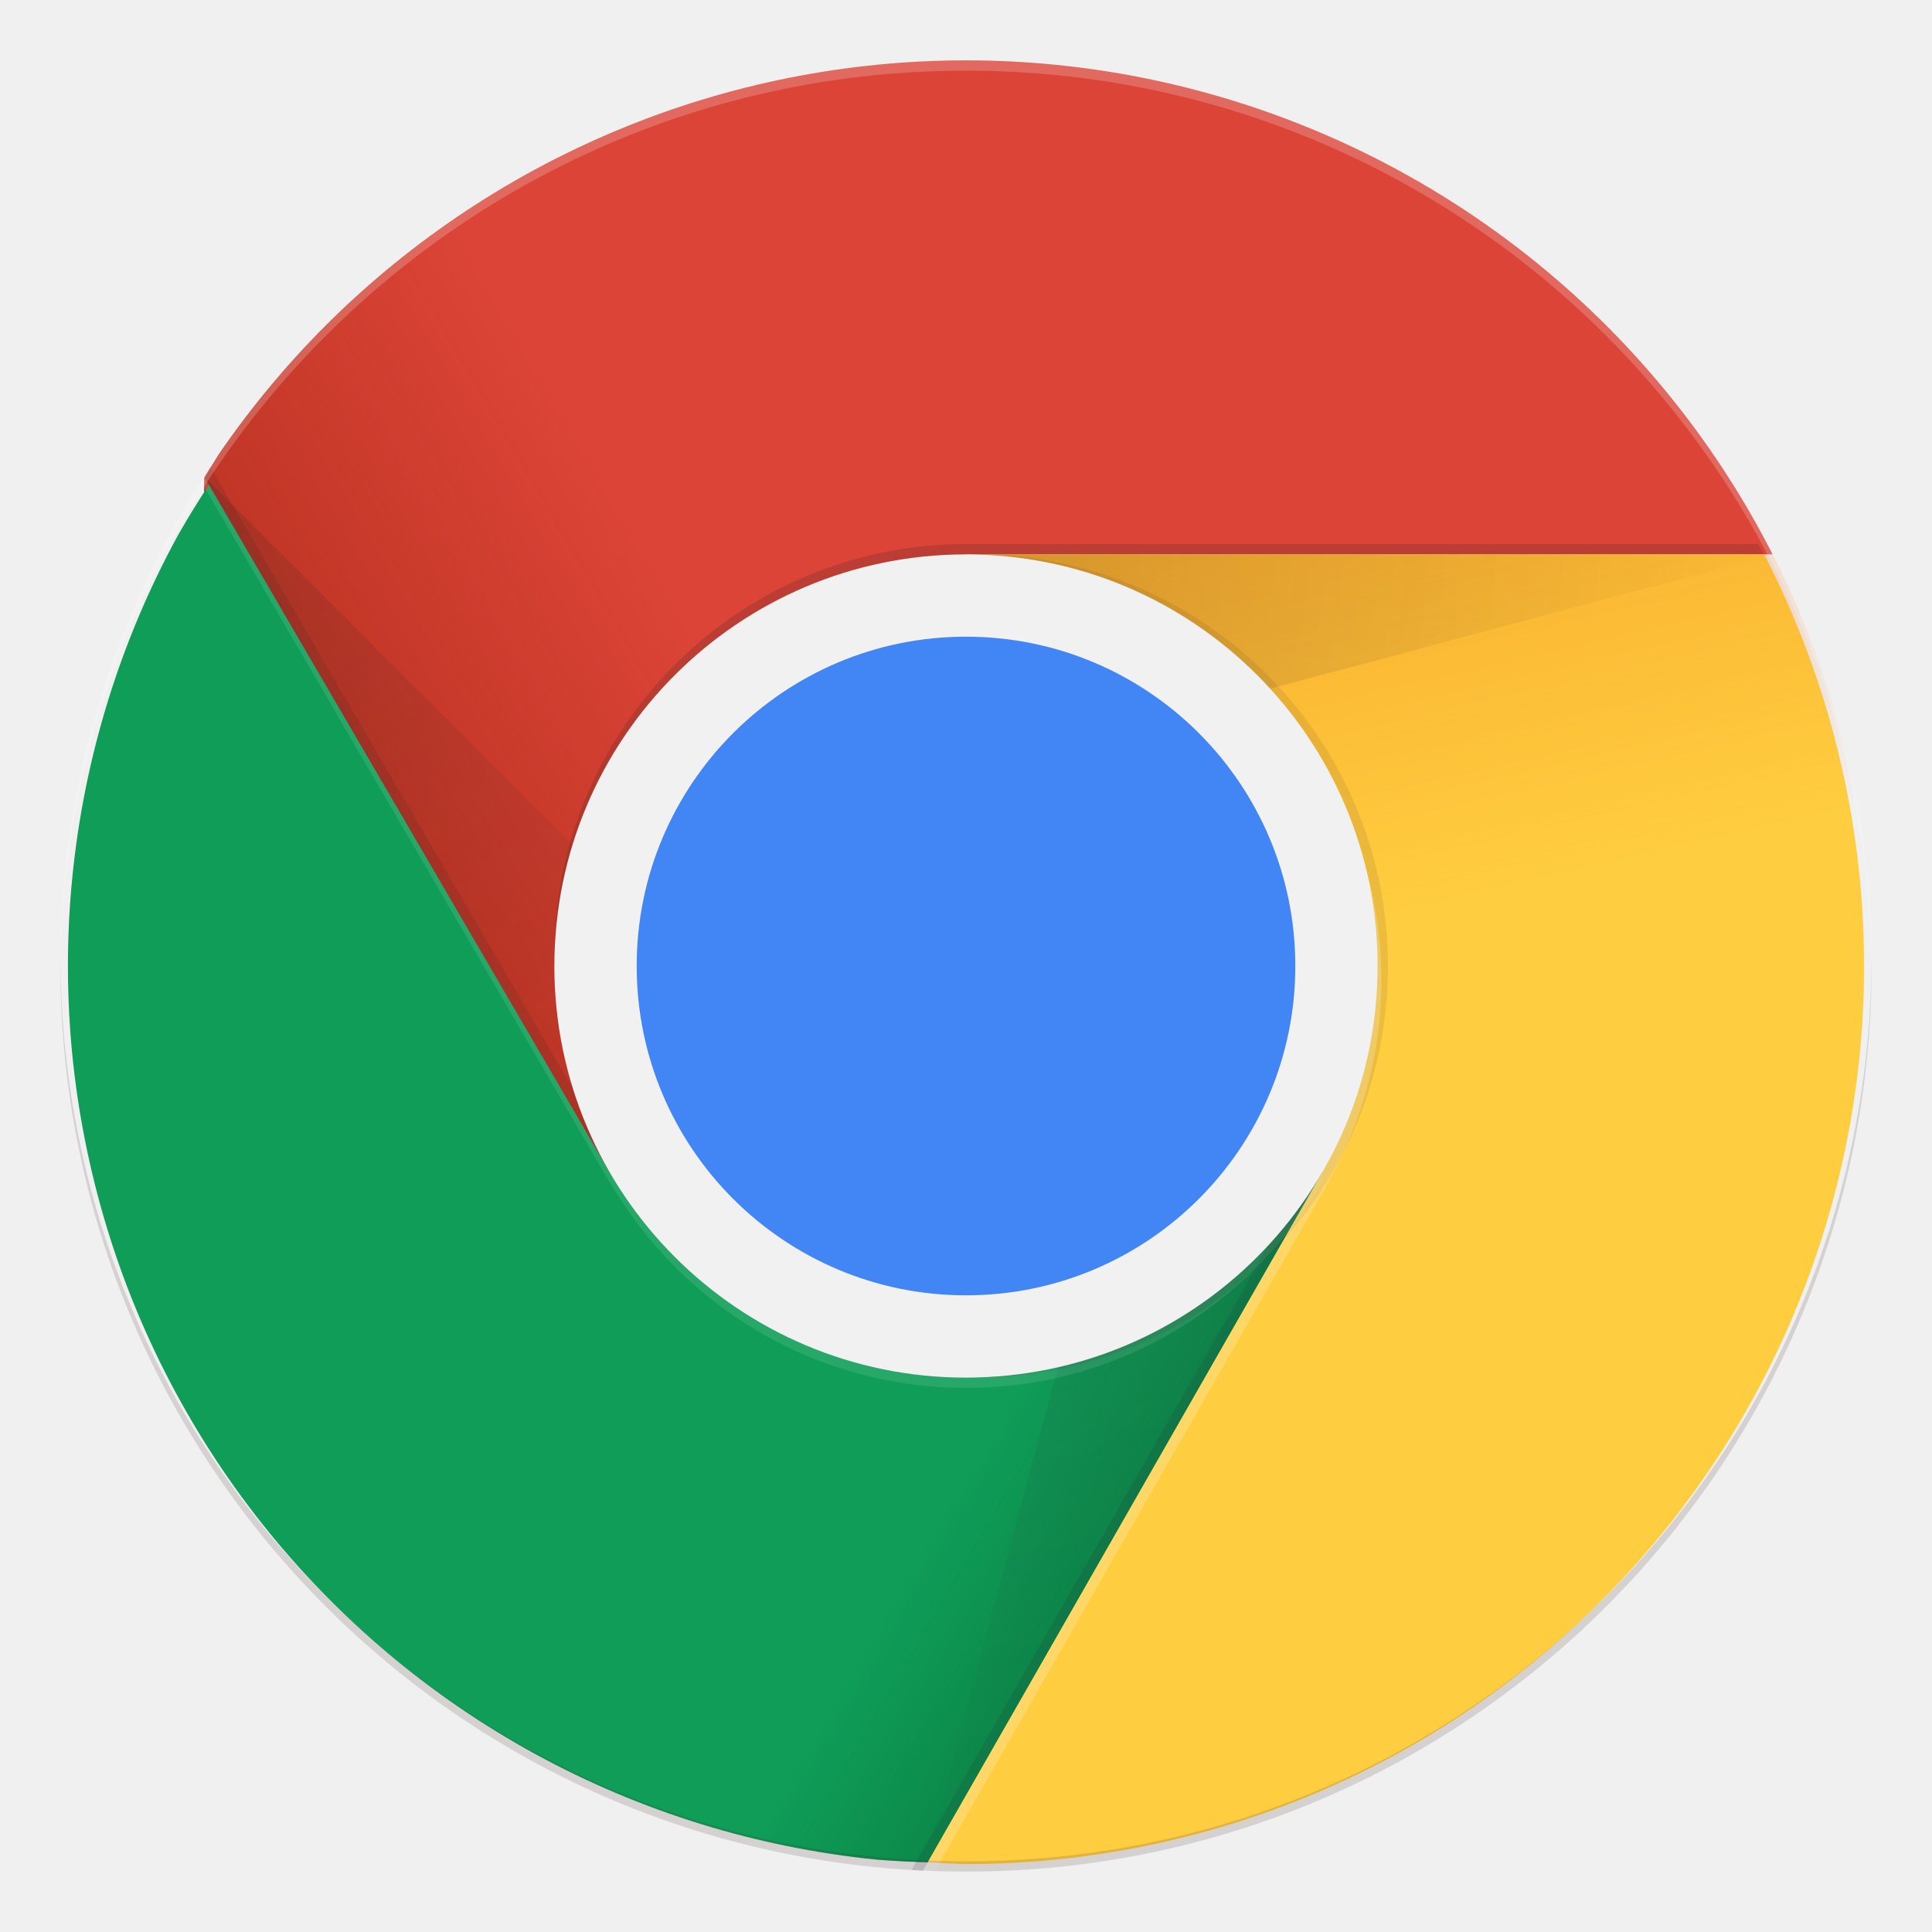
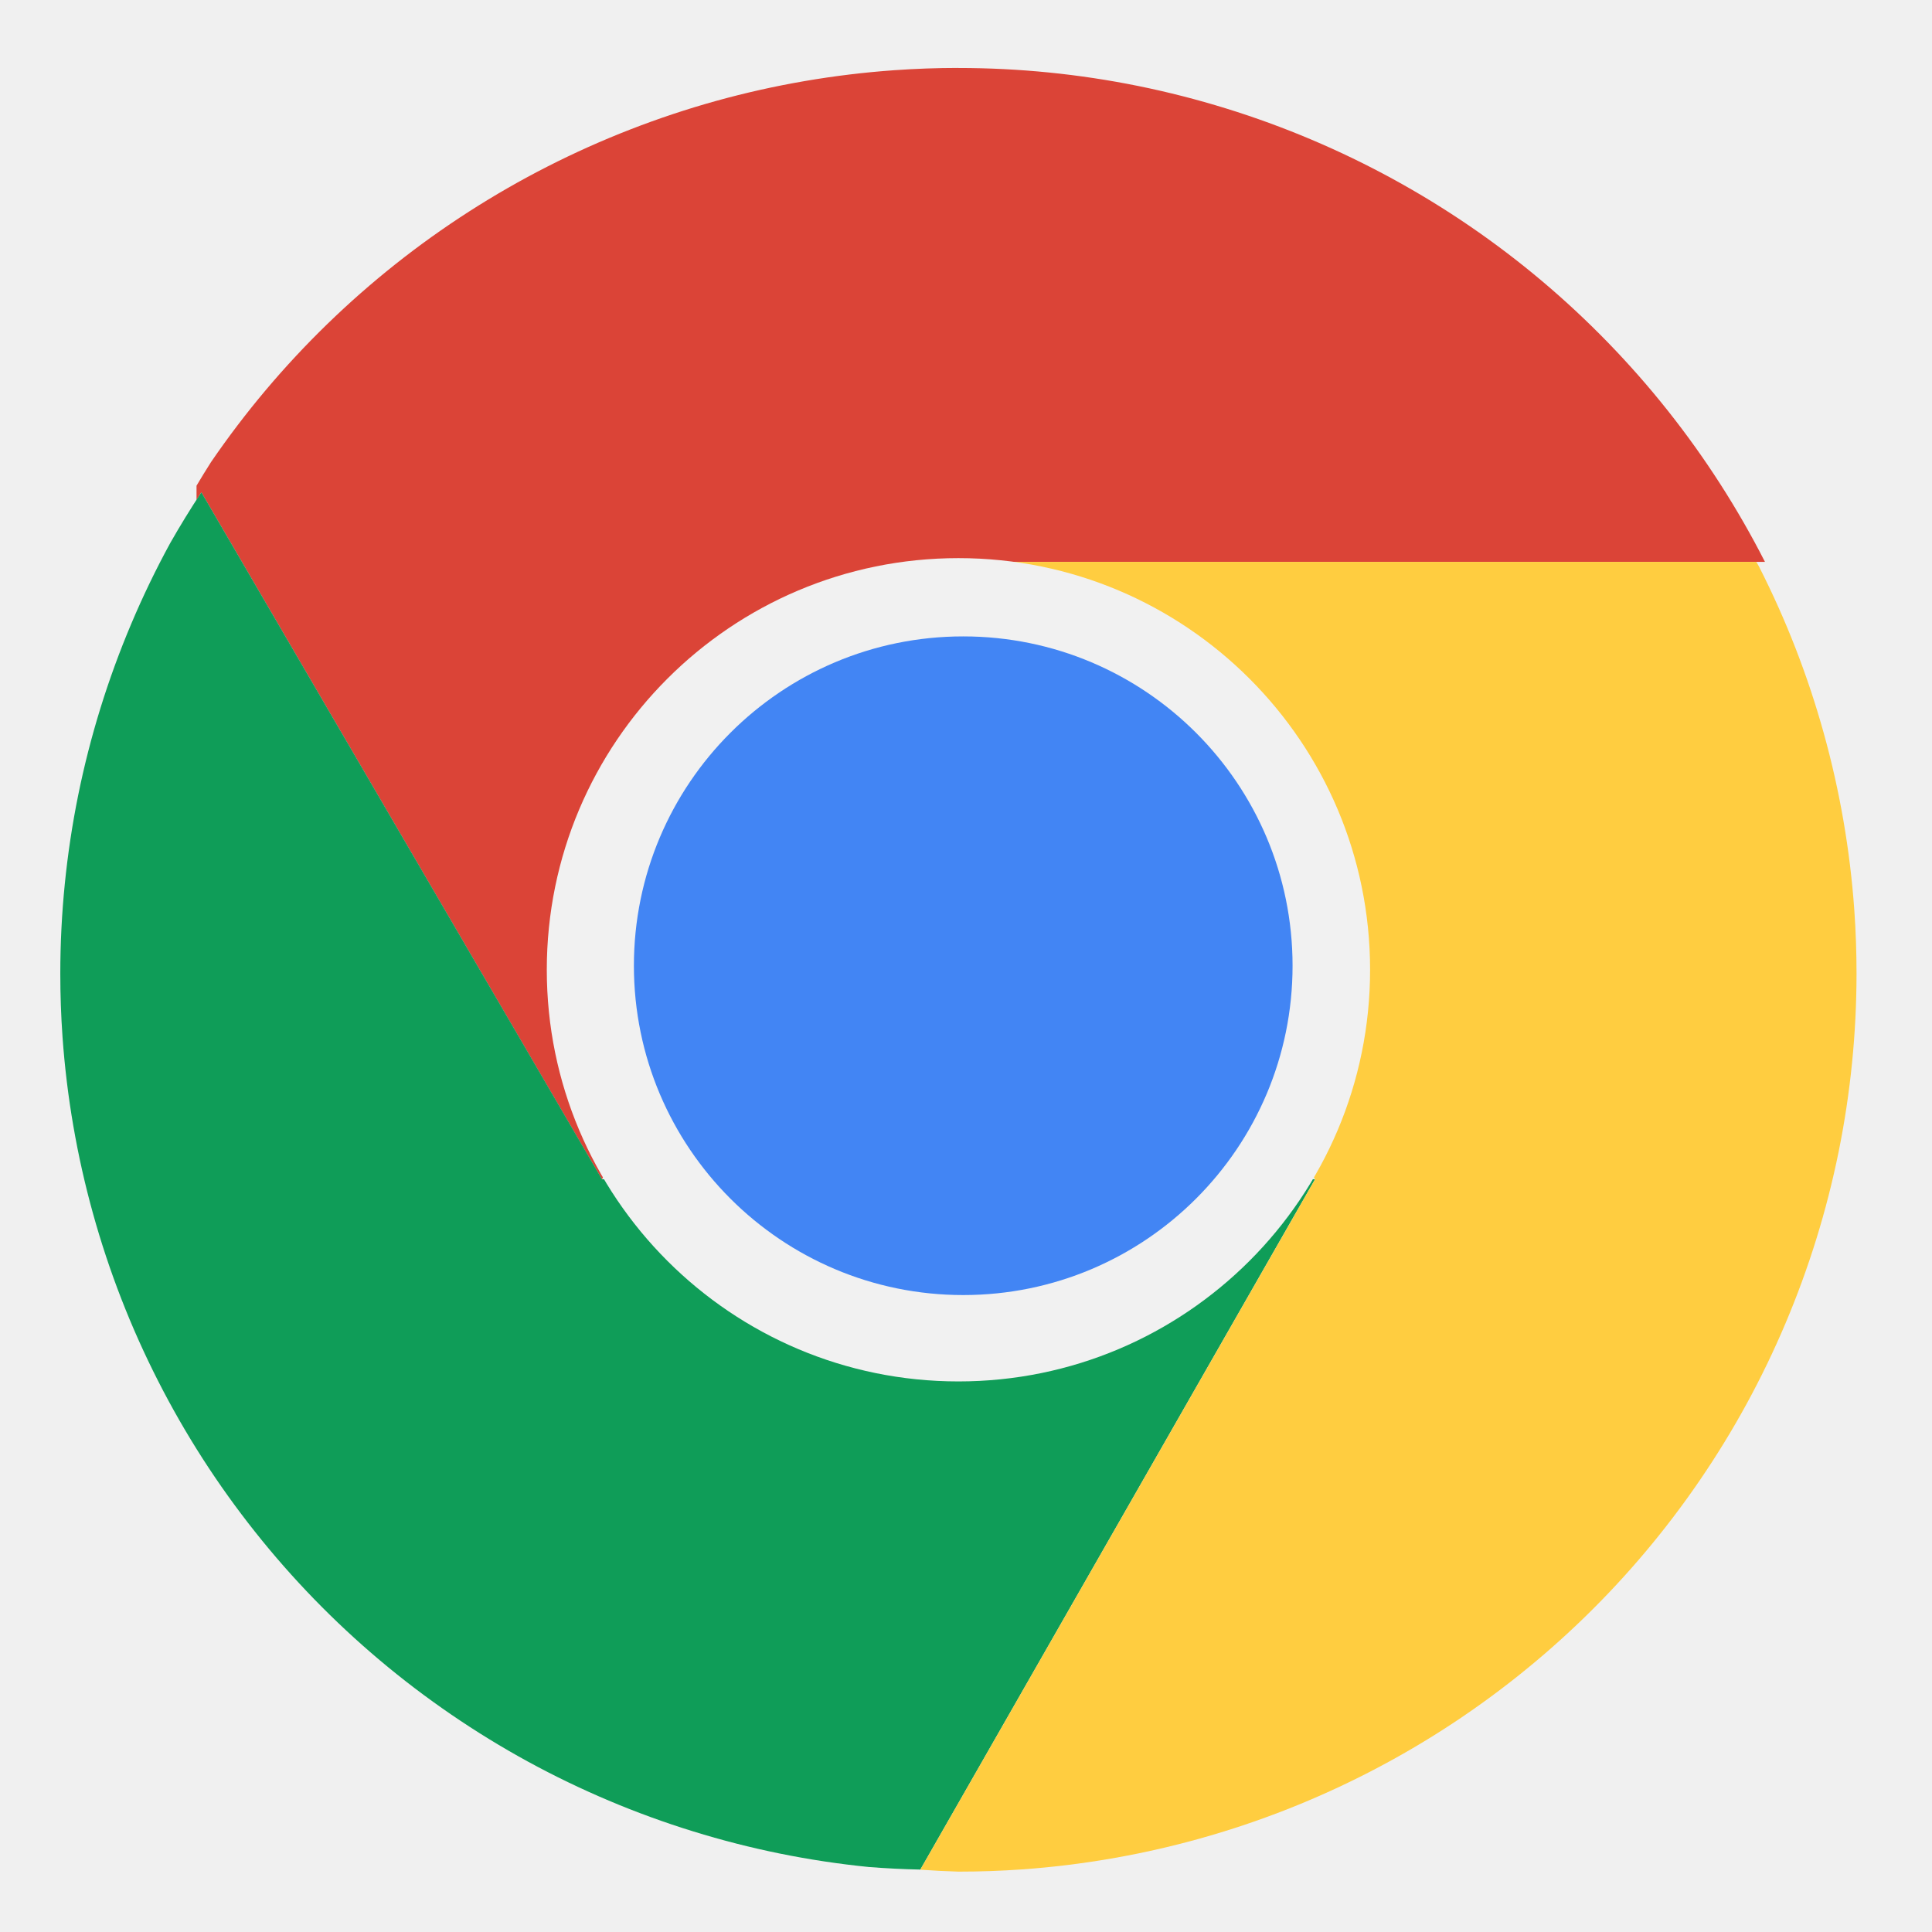
- <svg xmlns="http://www.w3.org/2000/svg" xmlns:xlink="http://www.w3.org/1999/xlink" viewBox="1 1 128 128" version="1.1" id="svg137" width="128" height="128">
-   <defs id="defs3">
-     <circle id="a" cy="96" cx="96" r="88" />
-     <linearGradient xlink:href="#c" id="linearGradient948" gradientUnits="userSpaceOnUse" x1="29.337" y1="75.021" x2="81.837" y2="44.354" gradientTransform="matrix(0.6818182,0,0,0.6818182,-1.454545,-1.454545)" />
-     <linearGradient xlink:href="#d" id="linearGradient950" gradientUnits="userSpaceOnUse" x1="110.87" y1="164.5" x2="52.538" y2="130.33" gradientTransform="matrix(0.6818182,0,0,0.6818182,-1.454545,-1.454545)" />
-     <linearGradient xlink:href="#g" id="linearGradient952" gradientUnits="userSpaceOnUse" x1="121.86" y1="49.804" x2="136.55" y2="114.13" gradientTransform="matrix(0.6818182,0,0,0.6818182,-1.454545,-1.454545)" />
+ <svg xmlns="http://www.w3.org/2000/svg" xmlns:xlink="http://www.w3.org/1999/xlink" width="128" height="128" viewBox="0 0 33.867 33.867" version="1.1" id="svg1178">
+   <defs id="defs1172">
+     <clipPath id="b">
+       <use width="100%" overflow="visible" xlink:href="#a" height="100%" id="use5" style="overflow:visible" x="0" y="0" />
+     </clipPath>
+     <clipPath id="clipPath1150">
+       <use width="100%" overflow="visible" xlink:href="#a" height="100%" id="use1148" style="overflow:visible" x="0" y="0" />
+     </clipPath>
    <linearGradient xlink:href="#g" id="linearGradient954" gradientUnits="userSpaceOnUse" x1="121.86" y1="49.804" x2="136.55" y2="114.13" gradientTransform="matrix(0.6818182,0,0,0.6818182,-1.454545,-1.454545)" />
-     <linearGradient xlink:href="#c" id="linearGradient956" gradientUnits="userSpaceOnUse" x1="29.337" y1="75.021" x2="81.837" y2="44.354" gradientTransform="matrix(0.6818182,0,0,0.6818182,-1.454545,-1.454545)" />
-     <linearGradient xlink:href="#d" id="linearGradient958" gradientUnits="userSpaceOnUse" x1="110.87" y1="164.5" x2="52.538" y2="130.33" gradientTransform="matrix(0.6818182,0,0,0.6818182,-1.454545,-1.454545)" />
+     <clipPath id="clipPath1155">
+       <use width="100%" overflow="visible" xlink:href="#a" height="100%" id="use1153" style="overflow:visible" x="0" y="0" />
+     </clipPath>
+     <clipPath id="b-3">
+       <use width="100%" overflow="visible" xlink:href="#a" height="100%" id="use5-6" style="overflow:visible" x="0" y="0" />
+     </clipPath>
+     <clipPath id="clipPath1783">
+       <use width="100%" overflow="visible" xlink:href="#a" height="100%" id="use1781" style="overflow:visible" x="0" y="0" />
+     </clipPath>
+     <linearGradient xlink:href="#g" id="linearGradient954-7" gradientUnits="userSpaceOnUse" x1="121.86" y1="49.804" x2="136.55" y2="114.13" gradientTransform="matrix(0.6818182,0,0,0.6818182,-1.454545,-1.454545)" />
+     <clipPath id="clipPath1788">
+       <use width="100%" overflow="visible" xlink:href="#a" height="100%" id="use1786" style="overflow:visible" x="0" y="0" />
+     </clipPath>
  </defs>
-   <clipPath id="b">
-     <use width="100%" overflow="visible" xlink:href="#a" height="100%" id="use5" style="overflow:visible" x="0" y="0" />
-   </clipPath>
-   <g transform="matrix(0.6818182,0,0,0.6818182,-0.4545454,-0.4545454)" clip-path="url(#b)" id="g17">
-     <path style="fill:#db4437;stroke-width:0.682" d="M 64 4 A 60 60 0 0 0 59.756 4.15 A 60 60 0 0 0 53.803 4.873 A 60 60 0 0 0 47.949 6.186 A 60 60 0 0 0 42.258 8.078 A 60 60 0 0 0 36.785 10.527 A 60 60 0 0 0 31.582 13.512 A 60 60 0 0 0 26.703 17 A 60 60 0 0 0 22.197 20.959 A 60 60 0 0 0 18.109 25.348 A 60 60 0 0 0 14.48 30.121 A 60 60 0 0 0 13.525 31.68 L 13.525 77.637 L 40.381 77.637 L 64 36.727 L 117.439 36.727 A 60 60 0 0 0 114.488 31.582 A 60 60 0 0 0 111 26.703 A 60 60 0 0 0 107.041 22.197 A 60 60 0 0 0 102.652 18.109 A 60 60 0 0 0 97.879 14.48 A 60 60 0 0 0 92.766 11.346 A 60 60 0 0 0 87.365 8.736 A 60 60 0 0 0 81.73 6.68 A 60 60 0 0 0 75.92 5.195 A 60 60 0 0 0 69.99 4.299 A 60 60 0 0 0 64 4 z " id="path1059" transform="matrix(1.466667,0,0,1.466667,2.133333,2.133333)" />
-     <linearGradient id="c" y2="44.354" gradientUnits="userSpaceOnUse" y1="75.021" x2="81.837" x1="29.337">
-       <stop stop-color="#A52714" stop-opacity=".6" offset="0" id="stop10" />
-       <stop stop-color="#A52714" stop-opacity="0" offset=".66" id="stop12" />
-     </linearGradient>
-     <path style="fill:url(#linearGradient948);stroke-width:0.682" d="M 64 4 A 60 60 0 0 0 59.756 4.15 A 60 60 0 0 0 53.803 4.873 A 60 60 0 0 0 47.949 6.186 A 60 60 0 0 0 42.258 8.078 A 60 60 0 0 0 36.785 10.527 A 60 60 0 0 0 31.582 13.512 A 60 60 0 0 0 26.703 17 A 60 60 0 0 0 22.197 20.959 A 60 60 0 0 0 18.109 25.348 A 60 60 0 0 0 14.48 30.121 A 60 60 0 0 0 13.525 31.68 L 13.525 77.637 L 40.381 77.637 L 64 36.727 L 117.439 36.727 A 60 60 0 0 0 114.488 31.582 A 60 60 0 0 0 111 26.703 A 60 60 0 0 0 107.041 22.197 A 60 60 0 0 0 102.652 18.109 A 60 60 0 0 0 97.879 14.48 A 60 60 0 0 0 92.766 11.346 A 60 60 0 0 0 87.365 8.736 A 60 60 0 0 0 81.73 6.68 A 60 60 0 0 0 75.92 5.195 A 60 60 0 0 0 69.99 4.299 A 60 60 0 0 0 64 4 z " id="path1028" transform="matrix(1.466667,0,0,1.466667,2.133333,2.133333)" />
+   <g id="layer1" transform="translate(0,-263.1333)">
+     <g id="g1894">
+       <path id="path1059-0" d="m 16.801,264.324 a 15.875,15.875 0 0 0 -1.123,0.04 15.875,15.875 0 0 0 -1.575,0.191 15.875,15.875 0 0 0 -1.549,0.347 15.875,15.875 0 0 0 -1.506,0.501 15.875,15.875 0 0 0 -1.448,0.648 15.875,15.875 0 0 0 -1.377,0.79 15.875,15.875 0 0 0 -1.291,0.923 15.875,15.875 0 0 0 -1.192,1.047 15.875,15.875 0 0 0 -1.082,1.161 15.875,15.875 0 0 0 -0.96,1.263 15.875,15.875 0 0 0 -0.253,0.412 v 0.252 a 15.743,15.743 0 0 1 0.084,-0.136 l 7.022,12.044 6.249,-10.824 h 14.139 a 15.875,15.875 0 0 0 -0.781,-1.361 15.875,15.875 0 0 0 -0.923,-1.291 15.875,15.875 0 0 0 -1.047,-1.192 15.875,15.875 0 0 0 -1.161,-1.082 15.875,15.875 0 0 0 -1.263,-0.96 15.875,15.875 0 0 0 -1.353,-0.829 15.875,15.875 0 0 0 -1.429,-0.69 15.875,15.875 0 0 0 -1.491,-0.544 15.875,15.875 0 0 0 -1.537,-0.393 15.875,15.875 0 0 0 -1.569,-0.237 15.875,15.875 0 0 0 -1.585,-0.079 z" style="fill:#db4437;stroke-width:0.18" />
+       <path id="path21-6" d="m 3.53,271.763 a 15.743,15.743 0 0 0 -0.545,0.888 15.743,15.743 0 0 0 -0.684,1.417 15.743,15.743 0 0 0 -0.54,1.478 15.743,15.743 0 0 0 -0.39,1.525 15.743,15.743 0 0 0 -0.235,1.556 15.743,15.743 0 0 0 -0.079,1.571 15.743,15.743 0 0 0 0.039,1.114 15.743,15.743 0 0 0 0.19,1.562 15.743,15.743 0 0 0 0.345,1.535 15.743,15.743 0 0 0 0.496,1.493 15.743,15.743 0 0 0 0.643,1.436 15.743,15.743 0 0 0 0.783,1.365 15.743,15.743 0 0 0 0.916,1.28 15.743,15.743 0 0 0 1.038,1.182 15.743,15.743 0 0 0 1.152,1.073 15.743,15.743 0 0 0 1.253,0.952 15.743,15.743 0 0 0 1.342,0.823 15.743,15.743 0 0 0 1.417,0.684 15.743,15.743 0 0 0 1.478,0.539 15.743,15.743 0 0 0 1.525,0.39 15.743,15.743 0 0 0 1.556,0.235 15.743,15.743 0 0 0 0.903,0.045 l 6.919,-12.101 H 10.552 Z" style="fill:#0f9d58;stroke-width:0.18" />
+       <path id="path53-2" d="m 16.132,295.908 a 15.743,15.743 0 0 0 0.669,0.034 15.743,15.743 0 0 0 1.114,-0.039 15.743,15.743 0 0 0 1.562,-0.19 15.743,15.743 0 0 0 1.535,-0.345 15.743,15.743 0 0 0 1.493,-0.496 15.743,15.743 0 0 0 1.436,-0.643 15.743,15.743 0 0 0 1.365,-0.783 15.743,15.743 0 0 0 1.28,-0.916 15.743,15.743 0 0 0 1.182,-1.038 15.743,15.743 0 0 0 1.073,-1.152 15.743,15.743 0 0 0 0.952,-1.253 15.743,15.743 0 0 0 0.823,-1.342 15.743,15.743 0 0 0 0.684,-1.417 15.743,15.743 0 0 0 0.54,-1.478 15.743,15.743 0 0 0 0.39,-1.525 15.743,15.743 0 0 0 0.235,-1.556 15.743,15.743 0 0 0 0.079,-1.571 15.743,15.743 0 0 0 -0.039,-1.114 15.743,15.743 0 0 0 -0.19,-1.562 15.743,15.743 0 0 0 -0.345,-1.535 15.743,15.743 0 0 0 -0.496,-1.493 15.743,15.743 0 0 0 -0.643,-1.436 15.743,15.743 0 0 0 -0.043,-0.075 H 16.801 l 6.251,10.824 z" style="fill:#ffcd40;stroke-width:0.18" />
+     </g>
+     <g transform="matrix(0.1803977,0,0,0.1803977,-0.9606901,258.1612)" clip-path="url(#b)" id="g17">
+       <path style="fill:#db4437;stroke-width:0.682" d="m 64,4 a 60,60 0 0 0 -4.244,0.15 60,60 0 0 0 -5.953,0.723 60,60 0 0 0 -5.854,1.312 60,60 0 0 0 -5.691,1.893 60,60 0 0 0 -5.473,2.449 60,60 0 0 0 -5.203,2.984 A 60,60 0 0 0 26.703,17 a 60,60 0 0 0 -4.506,3.959 60,60 0 0 0 -4.088,4.389 60,60 0 0 0 -3.629,4.773 60,60 0 0 0 -0.955,1.559 v 0.953 a 59.5,59.5 0 0 1 0.316,-0.516 L 40.381,77.637 64,36.727 h 53.439 A 60,60 0 0 0 114.488,31.582 60,60 0 0 0 111,26.703 60,60 0 0 0 107.041,22.197 60,60 0 0 0 102.652,18.109 60,60 0 0 0 97.879,14.48 60,60 0 0 0 92.766,11.346 60,60 0 0 0 87.365,8.736 60,60 0 0 0 81.73,6.68 60,60 0 0 0 75.92,5.195 60,60 0 0 0 69.99,4.299 60,60 0 0 0 64,4 Z" transform="matrix(1.466667,0,0,1.466667,2.133333,2.133333)" id="path1059" />
+       <linearGradient id="c" y2="44.354" gradientUnits="userSpaceOnUse" y1="75.021" x2="81.837" x1="29.337">
+         <stop stop-color="#A52714" stop-opacity=".6" offset="0" id="stop10" />
+         <stop stop-color="#A52714" stop-opacity="0" offset=".66" id="stop12" />
+       </linearGradient>
+     </g>
+     <g transform="matrix(0.1803977,0,0,0.1803977,-0.9606901,258.1612)" clip-path="url(#b)" id="g30">
+       <path style="fill:#0f9d58;stroke-width:0.682" d="M 13.842,32.117 A 59.5,59.5 0 0 0 11.783,35.475 59.5,59.5 0 0 0 9.197,40.83 59.5,59.5 0 0 0 7.158,46.416 59.5,59.5 0 0 0 5.686,52.18 59.5,59.5 0 0 0 4.797,58.061 59.5,59.5 0 0 0 4.5,64 a 59.5,59.5 0 0 0 0.148,4.209 59.5,59.5 0 0 0 0.717,5.904 59.5,59.5 0 0 0 1.303,5.803 59.5,59.5 0 0 0 1.875,5.645 59.5,59.5 0 0 0 2.43,5.428 59.5,59.5 0 0 0 2.959,5.16 59.5,59.5 0 0 0 3.461,4.838 59.5,59.5 0 0 0 3.924,4.467 59.5,59.5 0 0 0 4.354,4.055 59.5,59.5 0 0 0 4.734,3.6 59.5,59.5 0 0 0 5.07,3.109 59.5,59.5 0 0 0 5.355,2.586 59.5,59.5 0 0 0 5.586,2.039 59.5,59.5 0 0 0 5.764,1.473 59.5,59.5 0 0 0 5.881,0.889 59.5,59.5 0 0 0 3.412,0.17 L 87.625,77.637 H 40.381 Z" transform="matrix(1.466667,0,0,1.466667,2.133333,2.133333)" id="path21" />
+       <linearGradient id="d" y2="130.33" gradientUnits="userSpaceOnUse" y1="164.5" x2="52.538" x1="110.87">
+         <stop stop-color="#055524" stop-opacity=".4" offset="0" id="stop23" />
+         <stop stop-color="#055524" stop-opacity="0" offset=".33" id="stop25" />
+       </linearGradient>
+     </g>
+     <g transform="matrix(0.1803977,0,0,0.1803977,-0.9606901,258.1612)" clip-path="url(#b)" id="g57">
+       <path style="fill:#ffcd40;stroke-width:0.682" d="M 61.473,123.373 A 59.5,59.5 0 0 0 64,123.5 a 59.5,59.5 0 0 0 4.209,-0.148 59.5,59.5 0 0 0 5.904,-0.717 59.5,59.5 0 0 0 5.803,-1.303 59.5,59.5 0 0 0 5.645,-1.875 59.5,59.5 0 0 0 5.428,-2.43 59.5,59.5 0 0 0 5.16,-2.959 59.5,59.5 0 0 0 4.838,-3.461 59.5,59.5 0 0 0 4.467,-3.924 59.5,59.5 0 0 0 4.055,-4.354 59.5,59.5 0 0 0 3.6,-4.734 59.5,59.5 0 0 0 3.109,-5.07 59.5,59.5 0 0 0 2.586,-5.355 59.5,59.5 0 0 0 2.039,-5.586 59.5,59.5 0 0 0 1.473,-5.764 59.5,59.5 0 0 0 0.889,-5.881 A 59.5,59.5 0 0 0 123.5,64 a 59.5,59.5 0 0 0 -0.148,-4.209 59.5,59.5 0 0 0 -0.717,-5.904 59.5,59.5 0 0 0 -1.303,-5.803 59.5,59.5 0 0 0 -1.875,-5.645 59.5,59.5 0 0 0 -2.43,-5.428 59.5,59.5 0 0 0 -0.164,-0.285 H 64 l 23.625,40.91 z" id="path53" transform="matrix(1.466667,0,0,1.466667,2.133333,2.133333)" />
+       <path style="fill:url(#linearGradient954);stroke-width:0.682" d="M 61.195,123.859 61.115,124 H 64 a 60,60 0 0 1 -2.805,-0.141 z" id="path912" transform="matrix(1.466667,0,0,1.466667,2.133333,2.133333)" />
+     </g>
+     <g transform="matrix(0.1803977,0,0,0.1803977,-0.4334246,262.7443)" clip-path="url(#b-3)" id="g17-5">
+       <path style="fill:#db4437;stroke-width:0.682" d="m 64,4 a 60,60 0 0 0 -4.244,0.15 60,60 0 0 0 -5.953,0.723 60,60 0 0 0 -5.854,1.312 60,60 0 0 0 -5.691,1.893 60,60 0 0 0 -5.473,2.449 60,60 0 0 0 -5.203,2.984 A 60,60 0 0 0 26.703,17 a 60,60 0 0 0 -4.506,3.959 60,60 0 0 0 -4.088,4.389 60,60 0 0 0 -3.629,4.773 60,60 0 0 0 -0.955,1.559 v 0.953 a 59.5,59.5 0 0 1 0.316,-0.516 L 40.381,77.637 64,36.727 h 53.439 A 60,60 0 0 0 114.488,31.582 60,60 0 0 0 111,26.703 60,60 0 0 0 107.041,22.197 60,60 0 0 0 102.652,18.109 60,60 0 0 0 97.879,14.48 60,60 0 0 0 92.766,11.346 60,60 0 0 0 87.365,8.736 60,60 0 0 0 81.73,6.68 60,60 0 0 0 75.92,5.195 60,60 0 0 0 69.99,4.299 60,60 0 0 0 64,4 Z" transform="matrix(1.466667,0,0,1.466667,2.133333,2.133333)" id="path1059-3" />
+       <linearGradient id="linearGradient1841" y2="44.354" gradientUnits="userSpaceOnUse" y1="75.021" x2="81.837" x1="29.337">
+         <stop stop-color="#A52714" stop-opacity=".6" offset="0" id="stop10-5" />
+         <stop stop-color="#A52714" stop-opacity="0" offset=".66" id="stop12-6" />
+       </linearGradient>
+     </g>
+     <g transform="matrix(0.1803977,0,0,0.1803977,-0.4334246,262.7443)" clip-path="url(#b-3)" id="g30-2">
+       <path style="fill:#0f9d58;stroke-width:0.682" d="M 13.842,32.117 A 59.5,59.5 0 0 0 11.783,35.475 59.5,59.5 0 0 0 9.197,40.83 59.5,59.5 0 0 0 7.158,46.416 59.5,59.5 0 0 0 5.686,52.18 59.5,59.5 0 0 0 4.797,58.061 59.5,59.5 0 0 0 4.5,64 a 59.5,59.5 0 0 0 0.148,4.209 59.5,59.5 0 0 0 0.717,5.904 59.5,59.5 0 0 0 1.303,5.803 59.5,59.5 0 0 0 1.875,5.645 59.5,59.5 0 0 0 2.43,5.428 59.5,59.5 0 0 0 2.959,5.16 59.5,59.5 0 0 0 3.461,4.838 59.5,59.5 0 0 0 3.924,4.467 59.5,59.5 0 0 0 4.354,4.055 59.5,59.5 0 0 0 4.734,3.6 59.5,59.5 0 0 0 5.07,3.109 59.5,59.5 0 0 0 5.355,2.586 59.5,59.5 0 0 0 5.586,2.039 59.5,59.5 0 0 0 5.764,1.473 59.5,59.5 0 0 0 5.881,0.889 59.5,59.5 0 0 0 3.412,0.17 L 87.625,77.637 H 40.381 Z" transform="matrix(1.466667,0,0,1.466667,2.133333,2.133333)" id="path21-9" />
+       <linearGradient id="linearGradient1847" y2="130.33" gradientUnits="userSpaceOnUse" y1="164.5" x2="52.538" x1="110.87">
+         <stop stop-color="#055524" stop-opacity=".4" offset="0" id="stop23-1" />
+         <stop stop-color="#055524" stop-opacity="0" offset=".33" id="stop25-2" />
+       </linearGradient>
+     </g>
+     <g transform="matrix(0.1803977,0,0,0.1803977,-0.4334246,262.7443)" clip-path="url(#b-3)" id="g57-7">
+       <path style="fill:#ffcd40;stroke-width:0.682" d="M 61.473,123.373 A 59.5,59.5 0 0 0 64,123.5 a 59.5,59.5 0 0 0 4.209,-0.148 59.5,59.5 0 0 0 5.904,-0.717 59.5,59.5 0 0 0 5.803,-1.303 59.5,59.5 0 0 0 5.645,-1.875 59.5,59.5 0 0 0 5.428,-2.43 59.5,59.5 0 0 0 5.16,-2.959 59.5,59.5 0 0 0 4.838,-3.461 59.5,59.5 0 0 0 4.467,-3.924 59.5,59.5 0 0 0 4.055,-4.354 59.5,59.5 0 0 0 3.6,-4.734 59.5,59.5 0 0 0 3.109,-5.07 59.5,59.5 0 0 0 2.586,-5.355 59.5,59.5 0 0 0 2.039,-5.586 59.5,59.5 0 0 0 1.473,-5.764 59.5,59.5 0 0 0 0.889,-5.881 A 59.5,59.5 0 0 0 123.5,64 a 59.5,59.5 0 0 0 -0.148,-4.209 59.5,59.5 0 0 0 -0.717,-5.904 59.5,59.5 0 0 0 -1.303,-5.803 59.5,59.5 0 0 0 -1.875,-5.645 59.5,59.5 0 0 0 -2.43,-5.428 59.5,59.5 0 0 0 -0.164,-0.285 H 64 l 23.625,40.91 z" id="path53-0" transform="matrix(1.466667,0,0,1.466667,2.133333,2.133333)" />
+       <path style="fill:url(#linearGradient954-7);stroke-width:0.682" d="M 61.195,123.859 61.115,124 H 64 a 60,60 0 0 1 -2.805,-0.141 z" id="path912-9" transform="matrix(1.466667,0,0,1.466667,2.133333,2.133333)" />
+     </g>
+     <circle cy="280.133" cx="16.801" r="7.216" id="circle108" style="fill:#f1f1f1;stroke-width:0.18" />
+     <circle cy="280.062" cx="16.885" r="5.773" id="circle110" style="fill:#4285f4;stroke-width:0.18" />
  </g>
-   <path clip-path="url(#b)" d="m 62.31,115.65 -39.83,-68.31 -0.58,1 39.54,67.8 z" transform="matrix(0.6818182,0,0,0.6818182,-0.4545454,-0.4545454)" id="path19" style="fill:#3e2723;fill-opacity:0.15" />
-   <g transform="matrix(0.6818182,0,0,0.6818182,-0.4545454,-0.4545454)" clip-path="url(#b)" id="g30">
-     <path style="fill:#0f9d58;stroke-width:0.682" d="M 13.842 32.117 A 59.5 59.5 0 0 0 11.783 35.475 A 59.5 59.5 0 0 0 9.197 40.83 A 59.5 59.5 0 0 0 7.158 46.416 A 59.5 59.5 0 0 0 5.686 52.18 A 59.5 59.5 0 0 0 4.797 58.061 A 59.5 59.5 0 0 0 4.5 64 A 59.5 59.5 0 0 0 4.648 68.209 A 59.5 59.5 0 0 0 5.365 74.113 A 59.5 59.5 0 0 0 6.668 79.916 A 59.5 59.5 0 0 0 8.543 85.561 A 59.5 59.5 0 0 0 10.973 90.988 A 59.5 59.5 0 0 0 13.932 96.148 A 59.5 59.5 0 0 0 17.393 100.986 A 59.5 59.5 0 0 0 21.316 105.453 A 59.5 59.5 0 0 0 25.67 109.508 A 59.5 59.5 0 0 0 30.404 113.107 A 59.5 59.5 0 0 0 35.475 116.217 A 59.5 59.5 0 0 0 40.83 118.803 A 59.5 59.5 0 0 0 46.416 120.842 A 59.5 59.5 0 0 0 52.18 122.314 A 59.5 59.5 0 0 0 58.061 123.203 A 59.5 59.5 0 0 0 61.729 123.387 L 87.625 97.49 L 87.625 77.637 L 40.381 77.637 L 13.842 32.117 z " id="path21" transform="matrix(1.466667,0,0,1.466667,2.133333,2.133333)" />
-     <linearGradient id="d" y2="130.33" gradientUnits="userSpaceOnUse" y1="164.5" x2="52.538" x1="110.87">
-       <stop stop-color="#055524" stop-opacity=".4" offset="0" id="stop23" />
-       <stop stop-color="#055524" stop-opacity="0" offset=".33" id="stop25" />
-     </linearGradient>
-     <path style="fill:url(#linearGradient950);stroke-width:0.682" d="M 13.842 32.117 A 59.5 59.5 0 0 0 11.783 35.475 A 59.5 59.5 0 0 0 9.197 40.83 A 59.5 59.5 0 0 0 7.158 46.416 A 59.5 59.5 0 0 0 5.686 52.18 A 59.5 59.5 0 0 0 4.797 58.061 A 59.5 59.5 0 0 0 4.5 64 A 59.5 59.5 0 0 0 4.648 68.209 A 59.5 59.5 0 0 0 5.365 74.113 A 59.5 59.5 0 0 0 6.668 79.916 A 59.5 59.5 0 0 0 8.543 85.561 A 59.5 59.5 0 0 0 10.973 90.988 A 59.5 59.5 0 0 0 13.932 96.148 A 59.5 59.5 0 0 0 17.393 100.986 A 59.5 59.5 0 0 0 21.316 105.453 A 59.5 59.5 0 0 0 25.67 109.508 A 59.5 59.5 0 0 0 30.404 113.107 A 59.5 59.5 0 0 0 35.475 116.217 A 59.5 59.5 0 0 0 40.83 118.803 A 59.5 59.5 0 0 0 46.416 120.842 A 59.5 59.5 0 0 0 52.18 122.314 A 59.5 59.5 0 0 0 58.061 123.203 A 59.5 59.5 0 0 0 61.729 123.387 L 87.625 97.49 L 87.625 77.637 L 40.381 77.637 L 13.842 32.117 z " id="path28" transform="matrix(1.466667,0,0,1.466667,2.133333,2.133333)" />
-   </g>
-   <path clip-path="url(#b)" d="M 129.84,117.33 129.01,116.85 90.62,184 h 1.15 l 38.1,-66.64 z" transform="matrix(0.6818182,0,0,0.6818182,-0.4545454,-0.4545454)" id="path32" style="fill:#263238;fill-opacity:0.15" />
-   <g transform="matrix(0.6818182,0,0,0.6818182,-0.4545454,-0.4545454)" clip-path="url(#b)" id="g51">
-     <defs id="defs35">
-       <path id="e" d="m 8,184 h 83.77 l 38.88,-38.88 V 116 H 61.36 L 8,24.48 Z" />
-     </defs>
-     <clipPath id="f">
-       <use width="100%" overflow="visible" xlink:href="#e" height="100%" id="use37" style="overflow:visible" x="0" y="0" />
-     </clipPath>
-     <g clip-path="url(#f)" id="g49">
-       <path style="fill:#ffcd40;stroke-width:0.682" d="M 61.473 123.373 A 59.5 59.5 0 0 0 64 123.5 A 59.5 59.5 0 0 0 68.209 123.352 A 59.5 59.5 0 0 0 74.113 122.635 A 59.5 59.5 0 0 0 79.916 121.332 A 59.5 59.5 0 0 0 85.561 119.457 A 59.5 59.5 0 0 0 90.988 117.027 A 59.5 59.5 0 0 0 96.148 114.068 A 59.5 59.5 0 0 0 100.986 110.607 A 59.5 59.5 0 0 0 105.453 106.684 A 59.5 59.5 0 0 0 109.508 102.33 A 59.5 59.5 0 0 0 113.107 97.596 A 59.5 59.5 0 0 0 116.217 92.525 A 59.5 59.5 0 0 0 118.803 87.17 A 59.5 59.5 0 0 0 120.842 81.584 A 59.5 59.5 0 0 0 122.314 75.82 A 59.5 59.5 0 0 0 123.203 69.939 A 59.5 59.5 0 0 0 123.5 64 A 59.5 59.5 0 0 0 123.352 59.791 A 59.5 59.5 0 0 0 122.635 53.887 A 59.5 59.5 0 0 0 121.332 48.084 A 59.5 59.5 0 0 0 119.457 42.439 A 59.5 59.5 0 0 0 117.027 37.012 A 59.5 59.5 0 0 0 116.863 36.727 L 64 36.727 L 87.625 77.637 L 61.473 123.373 z " id="path40" transform="matrix(1.466667,0,0,1.466667,2.133333,2.133333)" />
-       <linearGradient id="g" y2="114.13" gradientUnits="userSpaceOnUse" y1="49.804" x2="136.55" x1="121.86">
-         <stop stop-color="#EA6100" stop-opacity=".3" offset="0" id="stop42" />
-         <stop stop-color="#EA6100" stop-opacity="0" offset=".66" id="stop44" />
-       </linearGradient>
-       <path style="fill:url(#linearGradient952);stroke-width:0.682" d="M 61.473 123.373 A 59.5 59.5 0 0 0 64 123.5 A 59.5 59.5 0 0 0 68.209 123.352 A 59.5 59.5 0 0 0 74.113 122.635 A 59.5 59.5 0 0 0 79.916 121.332 A 59.5 59.5 0 0 0 85.561 119.457 A 59.5 59.5 0 0 0 90.988 117.027 A 59.5 59.5 0 0 0 96.148 114.068 A 59.5 59.5 0 0 0 100.986 110.607 A 59.5 59.5 0 0 0 105.453 106.684 A 59.5 59.5 0 0 0 109.508 102.33 A 59.5 59.5 0 0 0 113.107 97.596 A 59.5 59.5 0 0 0 116.217 92.525 A 59.5 59.5 0 0 0 118.803 87.17 A 59.5 59.5 0 0 0 120.842 81.584 A 59.5 59.5 0 0 0 122.314 75.82 A 59.5 59.5 0 0 0 123.203 69.939 A 59.5 59.5 0 0 0 123.5 64 A 59.5 59.5 0 0 0 123.352 59.791 A 59.5 59.5 0 0 0 122.635 53.887 A 59.5 59.5 0 0 0 121.332 48.084 A 59.5 59.5 0 0 0 119.457 42.439 A 59.5 59.5 0 0 0 117.027 37.012 A 59.5 59.5 0 0 0 116.863 36.727 L 64 36.727 L 87.625 77.637 L 61.473 123.373 z " id="path47" transform="matrix(1.466667,0,0,1.466667,2.133333,2.133333)" />
-     </g>
-   </g>
-   <g transform="matrix(0.6818182,0,0,0.6818182,-0.4545454,-0.4545454)" clip-path="url(#b)" id="g57">
-     <path style="fill:#ffcd40;stroke-width:0.682" d="M 61.473 123.373 A 59.5 59.5 0 0 0 64 123.5 A 59.5 59.5 0 0 0 68.209 123.352 A 59.5 59.5 0 0 0 74.113 122.635 A 59.5 59.5 0 0 0 79.916 121.332 A 59.5 59.5 0 0 0 85.561 119.457 A 59.5 59.5 0 0 0 90.988 117.027 A 59.5 59.5 0 0 0 96.148 114.068 A 59.5 59.5 0 0 0 100.986 110.607 A 59.5 59.5 0 0 0 105.453 106.684 A 59.5 59.5 0 0 0 109.508 102.33 A 59.5 59.5 0 0 0 113.107 97.596 A 59.5 59.5 0 0 0 116.217 92.525 A 59.5 59.5 0 0 0 118.803 87.17 A 59.5 59.5 0 0 0 120.842 81.584 A 59.5 59.5 0 0 0 122.314 75.82 A 59.5 59.5 0 0 0 123.203 69.939 A 59.5 59.5 0 0 0 123.5 64 A 59.5 59.5 0 0 0 123.352 59.791 A 59.5 59.5 0 0 0 122.635 53.887 A 59.5 59.5 0 0 0 121.332 48.084 A 59.5 59.5 0 0 0 119.457 42.439 A 59.5 59.5 0 0 0 117.027 37.012 A 59.5 59.5 0 0 0 116.863 36.727 L 64 36.727 L 87.625 77.637 L 61.473 123.373 z " id="path53" transform="matrix(1.466667,0,0,1.466667,2.133333,2.133333)" />
-     <path style="fill:url(#linearGradient954);stroke-width:0.682" d="M 61.195 123.859 L 61.115 124 L 64 124 A 60 60 0 0 1 61.195 123.859 z " id="path912" transform="matrix(1.466667,0,0,1.466667,2.133333,2.133333)" />
-     <path style="fill:url(#linearGradient954);stroke-width:0.682" d="M 61.195 123.859 A 60 60 0 0 0 64 124 A 60 60 0 0 0 68.244 123.85 A 60 60 0 0 0 74.197 123.127 A 60 60 0 0 0 80.051 121.814 A 60 60 0 0 0 85.742 119.922 A 60 60 0 0 0 91.215 117.473 A 60 60 0 0 0 96.418 114.488 A 60 60 0 0 0 101.297 111 A 60 60 0 0 0 105.803 107.041 A 60 60 0 0 0 109.891 102.652 A 60 60 0 0 0 113.52 97.879 A 60 60 0 0 0 116.654 92.766 A 60 60 0 0 0 119.264 87.365 A 60 60 0 0 0 121.32 81.73 A 60 60 0 0 0 122.805 75.92 A 60 60 0 0 0 123.701 69.99 A 60 60 0 0 0 124 64 A 60 60 0 0 0 123.85 59.756 A 60 60 0 0 0 123.127 53.803 A 60 60 0 0 0 121.814 47.949 A 60 60 0 0 0 119.922 42.258 A 60 60 0 0 0 117.473 36.785 A 60 60 0 0 0 117.439 36.727 L 64 36.727 L 87.625 77.637 L 61.195 123.859 z " id="path55" transform="matrix(1.466667,0,0,1.466667,2.133333,2.133333)" />
-   </g>
-   <g transform="matrix(0.6818182,0,0,0.6818182,-0.4545454,-0.4545454)" clip-path="url(#b)" id="g71">
-     <defs id="defs60">
-       <path id="i" d="m 96,56 34.65,60 -38.88,68 H 184 V 56 Z" />
-     </defs>
-     <clipPath id="j">
-       <use width="100%" overflow="visible" xlink:href="#i" height="100%" id="use62" style="overflow:visible" x="0" y="0" />
-     </clipPath>
-     <g clip-path="url(#j)" id="g69">
-       <path style="fill:#db4437;stroke-width:0.682" d="M 64 4 A 60 60 0 0 0 59.756 4.15 A 60 60 0 0 0 53.803 4.873 A 60 60 0 0 0 47.949 6.186 A 60 60 0 0 0 42.258 8.078 A 60 60 0 0 0 36.785 10.527 A 60 60 0 0 0 31.582 13.512 A 60 60 0 0 0 26.703 17 A 60 60 0 0 0 22.197 20.959 A 60 60 0 0 0 18.109 25.348 A 60 60 0 0 0 14.48 30.121 A 60 60 0 0 0 13.525 31.68 L 13.525 77.637 L 40.381 77.637 L 64 36.727 L 117.439 36.727 A 60 60 0 0 0 114.488 31.582 A 60 60 0 0 0 111 26.703 A 60 60 0 0 0 107.041 22.197 A 60 60 0 0 0 102.652 18.109 A 60 60 0 0 0 97.879 14.48 A 60 60 0 0 0 92.766 11.346 A 60 60 0 0 0 87.365 8.736 A 60 60 0 0 0 81.73 6.68 A 60 60 0 0 0 75.92 5.195 A 60 60 0 0 0 69.99 4.299 A 60 60 0 0 0 64 4 z " id="path999" transform="matrix(1.466667,0,0,1.466667,2.133333,2.133333)" />
-       <path style="fill:url(#linearGradient956);stroke-width:0.682" d="M 64 4 A 60 60 0 0 0 59.756 4.15 A 60 60 0 0 0 53.803 4.873 A 60 60 0 0 0 47.949 6.186 A 60 60 0 0 0 42.258 8.078 A 60 60 0 0 0 36.785 10.527 A 60 60 0 0 0 31.582 13.512 A 60 60 0 0 0 26.703 17 A 60 60 0 0 0 22.197 20.959 A 60 60 0 0 0 18.109 25.348 A 60 60 0 0 0 14.48 30.121 A 60 60 0 0 0 13.525 31.68 L 13.525 77.637 L 40.381 77.637 L 64 36.727 L 117.439 36.727 A 60 60 0 0 0 114.488 31.582 A 60 60 0 0 0 111 26.703 A 60 60 0 0 0 107.041 22.197 A 60 60 0 0 0 102.652 18.109 A 60 60 0 0 0 97.879 14.48 A 60 60 0 0 0 92.766 11.346 A 60 60 0 0 0 87.365 8.736 A 60 60 0 0 0 81.73 6.68 A 60 60 0 0 0 75.92 5.195 A 60 60 0 0 0 69.99 4.299 A 60 60 0 0 0 64 4 z " id="path909" transform="matrix(1.466667,0,0,1.466667,2.133333,2.133333)" />
-     </g>
-   </g>
-   <radialGradient id="l" gradientUnits="userSpaceOnUse" cy="55.948" cx="668.18" gradientTransform="translate(-576)" r="84.078">
-     <stop stop-color="#3E2723" stop-opacity=".2" offset="0" id="stop73" />
-     <stop stop-color="#3E2723" stop-opacity="0" offset="1" id="stop75" />
-   </radialGradient>
-   <path clip-path="url(#b)" d="M 96,56 V 76.95 L 174.4,56 Z" transform="matrix(0.6818182,0,0,0.6818182,-0.4545454,-0.4545454)" id="path78" style="fill:url(#l)" />
-   <g transform="matrix(0.6818182,0,0,0.6818182,-0.4545454,-0.4545454)" clip-path="url(#b)" id="g92">
-     <defs id="defs81">
-       <path id="m" d="M 21.97,8 V 48.34 L 61.36,116 96,56 h 88 V 8 Z" />
-     </defs>
-     <clipPath id="n">
-       <use width="100%" overflow="visible" xlink:href="#m" height="100%" id="use83" style="overflow:visible" x="0" y="0" />
-     </clipPath>
-     <g clip-path="url(#n)" id="g90">
-       <path style="fill:#0f9d58;stroke-width:0.682" d="M 13.557 31.629 A 60 60 0 0 0 11.346 35.234 A 60 60 0 0 0 8.736 40.635 A 60 60 0 0 0 6.68 46.27 A 60 60 0 0 0 5.195 52.08 A 60 60 0 0 0 4.299 58.01 A 60 60 0 0 0 4 64 A 60 60 0 0 0 4.15 68.244 A 60 60 0 0 0 4.873 74.197 A 60 60 0 0 0 6.186 80.051 A 60 60 0 0 0 8.078 85.742 A 60 60 0 0 0 10.527 91.215 A 60 60 0 0 0 13.512 96.418 A 60 60 0 0 0 17 101.297 A 60 60 0 0 0 20.959 105.803 A 60 60 0 0 0 25.348 109.891 A 60 60 0 0 0 30.121 113.52 A 60 60 0 0 0 35.234 116.654 A 60 60 0 0 0 40.635 119.264 A 60 60 0 0 0 46.27 121.32 A 60 60 0 0 0 52.08 122.805 A 60 60 0 0 0 58.01 123.701 A 60 60 0 0 0 61.252 123.863 L 87.625 97.49 L 87.625 77.637 L 40.381 77.637 L 13.557 31.629 z " id="path86" transform="matrix(1.466667,0,0,1.466667,2.133333,2.133333)" />
-       <path style="fill:url(#linearGradient958);stroke-width:0.682" d="M 13.557 31.629 A 60 60 0 0 0 11.346 35.234 A 60 60 0 0 0 8.736 40.635 A 60 60 0 0 0 6.68 46.27 A 60 60 0 0 0 5.195 52.08 A 60 60 0 0 0 4.299 58.01 A 60 60 0 0 0 4 64 A 60 60 0 0 0 4.15 68.244 A 60 60 0 0 0 4.873 74.197 A 60 60 0 0 0 6.186 80.051 A 60 60 0 0 0 8.078 85.742 A 60 60 0 0 0 10.527 91.215 A 60 60 0 0 0 13.512 96.418 A 60 60 0 0 0 17 101.297 A 60 60 0 0 0 20.959 105.803 A 60 60 0 0 0 25.348 109.891 A 60 60 0 0 0 30.121 113.52 A 60 60 0 0 0 35.234 116.654 A 60 60 0 0 0 40.635 119.264 A 60 60 0 0 0 46.27 121.32 A 60 60 0 0 0 52.08 122.805 A 60 60 0 0 0 58.01 123.701 A 60 60 0 0 0 61.252 123.863 L 87.625 97.49 L 87.625 77.637 L 40.381 77.637 L 13.557 31.629 z " id="path88" transform="matrix(1.466667,0,0,1.466667,2.133333,2.133333)" />
-     </g>
-   </g>
-   <radialGradient id="p" gradientUnits="userSpaceOnUse" cy="48.52" cx="597.88" gradientTransform="translate(-576)" r="78.044">
-     <stop stop-color="#3E2723" stop-opacity=".2" offset="0" id="stop94" />
-     <stop stop-color="#3E2723" stop-opacity="0" offset="1" id="stop96" />
-   </radialGradient>
-   <path clip-path="url(#b)" d="M 21.97,48.45 79.22,105.69 61.36,116 Z" transform="matrix(0.6818182,0,0,0.6818182,-0.4545454,-0.4545454)" id="path99" style="fill:url(#p)" />
-   <radialGradient id="q" gradientUnits="userSpaceOnUse" cy="96.138" cx="671.84" gradientTransform="translate(-576)" r="87.87">
-     <stop stop-color="#263238" stop-opacity=".2" offset="0" id="stop101" />
-     <stop stop-color="#263238" stop-opacity="0" offset="1" id="stop103" />
-   </radialGradient>
-   <path clip-path="url(#b)" d="m 91.83,183.89 20.96,-78.2 17.86,10.31 z" transform="matrix(0.6818182,0,0,0.6818182,-0.4545454,-0.4545454)" id="path106" style="fill:url(#q)" />
-   <g transform="matrix(0.6818182,0,0,0.6818182,-0.4545454,-0.4545454)" clip-path="url(#b)" id="g112">
-     <circle cy="96" cx="96" r="40" id="circle108" style="fill:#f1f1f1" />
-     <circle cy="96" cx="96" r="32" id="circle110" style="fill:#4285f4" />
-   </g>
-   <g transform="matrix(0.6818182,0,0,0.6818182,-0.4545454,-0.4545454)" clip-path="url(#b)" id="g122">
-     <path style="fill:#3e2723;fill-opacity:0.2;stroke-width:0.682" d="M 116.863 36.727 A 59.5 59.5 0 0 0 116.473 36.045 L 64 36.045 C 48.939 36.045 36.727 48.257 36.727 63.318 L 36.727 64 C 36.727 48.939 48.939 36.727 64 36.727 L 116.863 36.727 z " id="path114" transform="matrix(1.466667,0,0,1.466667,2.133333,2.133333)" />
-     <path style="fill:#ffffff;fill-opacity:0.1;stroke-width:0.682" d="M 13.557 31.629 A 60 60 0 0 0 13.354 31.961 L 40.381 78.318 L 40.408 78.318 C 45.126 86.459 53.915 91.955 64.006 91.955 C 74.09 91.955 82.879 86.466 87.598 78.318 L 87.631 78.318 L 87.631 77.637 L 87.592 77.637 C 82.874 85.778 74.084 91.273 64 91.273 C 53.909 91.273 45.121 85.778 40.402 77.637 L 40.375 77.637 L 13.557 31.629 z " id="path116" transform="matrix(1.466667,0,0,1.466667,2.133333,2.133333)" />
-     <path d="m 97,56 c -0.17,0 -0.33,0.02 -0.5,0.03 21.86,0.27 39.5,18.05 39.5,39.97 0,21.92 -17.64,39.7 -39.5,39.97 0.17,0 0.33,0.03 0.5,0.03 22.09,0 40,-17.91 40,-40 0,-22.09 -17.91,-40 -40,-40 z" id="path118" style="opacity:0.1;fill:#3e2723" />
-     <path d="m 131,117.33 c 3.4,-5.88 5.37,-12.68 5.37,-19.96 0,-4.22 -0.66,-8.28 -1.87,-12.09 0.95,3.42 1.5,7.01 1.5,10.73 0,7.28 -1.97,14.08 -5.37,19.96 l 0.02,0.04 -38.88,68 h 1.16 l 38.09,-66.64 z" id="path120" style="fill:#ffffff;fill-opacity:0.2" />
-   </g>
-   <g transform="matrix(0.6818182,0,0,0.6818182,-0.4545454,-0.4545454)" clip-path="url(#b)" id="g128">
-     <path d="m 96,9 c 48.43,0 87.72,39.13 87.99,87.5 0,-0.17 0.01,-0.33 0.01,-0.5 C 184,47.4 144.6,8 96,8 47.4,8 8,47.4 8,96 8,96.17 8.01,96.33 8.01,96.5 8.28,48.13 47.57,9 96,9 Z" id="path124" style="fill:#ffffff;fill-opacity:0.2" />
-     <path d="m 96,183 c 48.43,0 87.72,-39.13 87.99,-87.5 0,0.17 0.01,0.33 0.01,0.5 0,48.6 -39.4,88 -88,88 C 47.4,184 8,144.6 8,96 8,95.83 8.01,95.67 8.01,95.5 8.28,143.87 47.57,183 96,183 Z" id="path126" style="fill:#3e2723;fill-opacity:0.15" />
-   </g>
-   <radialGradient id="r" gradientUnits="userSpaceOnUse" cy="32.014" cx="34.286" gradientTransform="matrix(0.6818182,0,0,0.6818182,0.3119222,-1.987479)" r="176.75">
-     <stop stop-color="#fff" stop-opacity=".1" offset="0" id="stop130" />
-     <stop stop-color="#fff" stop-opacity="0" offset="1" id="stop132" />
-   </radialGradient>
</svg>
